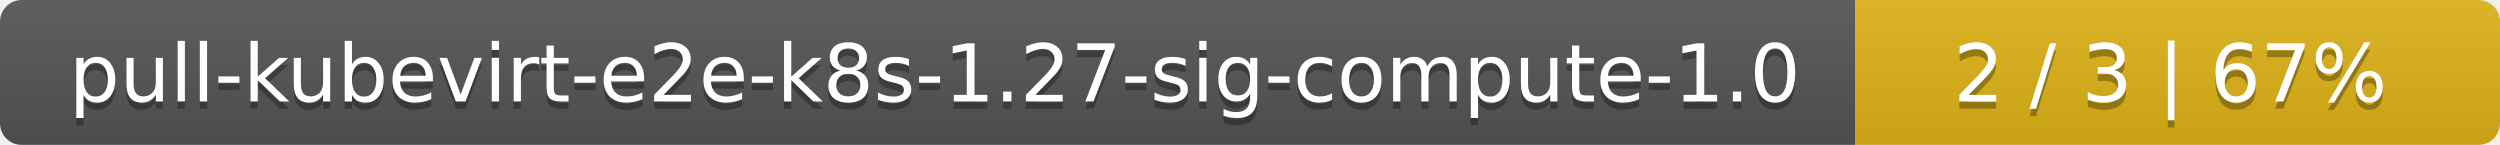
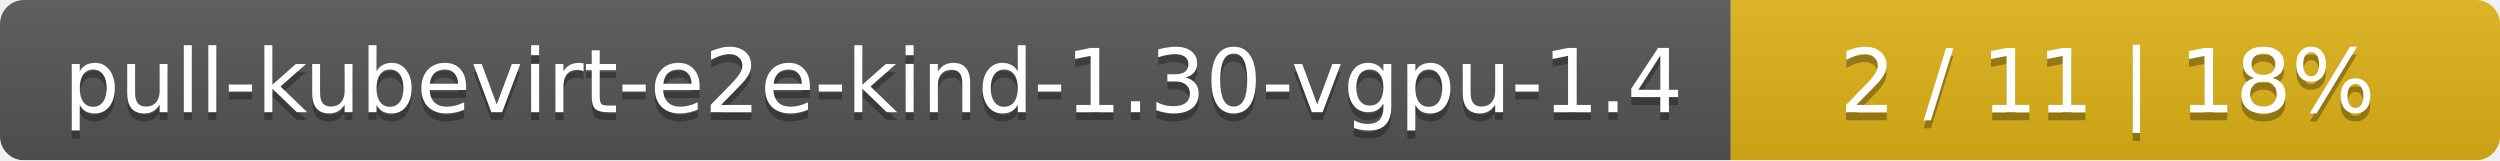
- <svg xmlns="http://www.w3.org/2000/svg" width="345" height="20">
+ <svg xmlns="http://www.w3.org/2000/svg" width="312" height="20">
  <linearGradient id="smooth" x2="0" y2="100%">
    <stop offset="0" stop-color="#bbb" stop-opacity=".1" />
    <stop offset="1" stop-opacity=".1" />
  </linearGradient>
  <mask id="round">
-     <rect width="345" height="20" rx="3" fill="#fff" />
+     <rect width="312" height="20" rx="3" fill="#fff" />
  </mask>
  <g mask="url(#round)">
-     <rect width="256" height="20" fill="#555" />
-     <rect x="256" width="89" height="20" fill="#dfb317" />
-     <rect width="345" height="20" fill="url(#smooth)" />
+     <rect width="216" height="20" fill="#555" />
+     <rect x="216" width="96" height="20" fill="#dfb317" />
+     <rect width="312" height="20" fill="url(#smooth)" />
  </g>
  <g fill="#fff" text-anchor="middle" font-family="DejaVu Sans,Verdana,Geneva,sans-serif" font-size="11">
-     <text x="129" y="15" fill="#010101" fill-opacity=".3">pull-kubevirt-e2e-k8s-1.27-sig-compute-1.0</text>
-     <text x="129" y="14">pull-kubevirt-e2e-k8s-1.27-sig-compute-1.0</text>
-     <text x="299.5" y="15" fill="#010101" fill-opacity=".3">2 / 3    |    67%</text>
-     <text x="299.5" y="14">2 / 3    |    67%</text>
+     <text x="109" y="15" fill="#010101" fill-opacity=".3">pull-kubevirt-e2e-kind-1.30-vgpu-1.4</text>
+     <text x="109" y="14">pull-kubevirt-e2e-kind-1.30-vgpu-1.4</text>
+     <text x="263" y="15" fill="#010101" fill-opacity=".3">2 / 11    |    18%</text>
+     <text x="263" y="14">2 / 11    |    18%</text>
  </g>
</svg>
